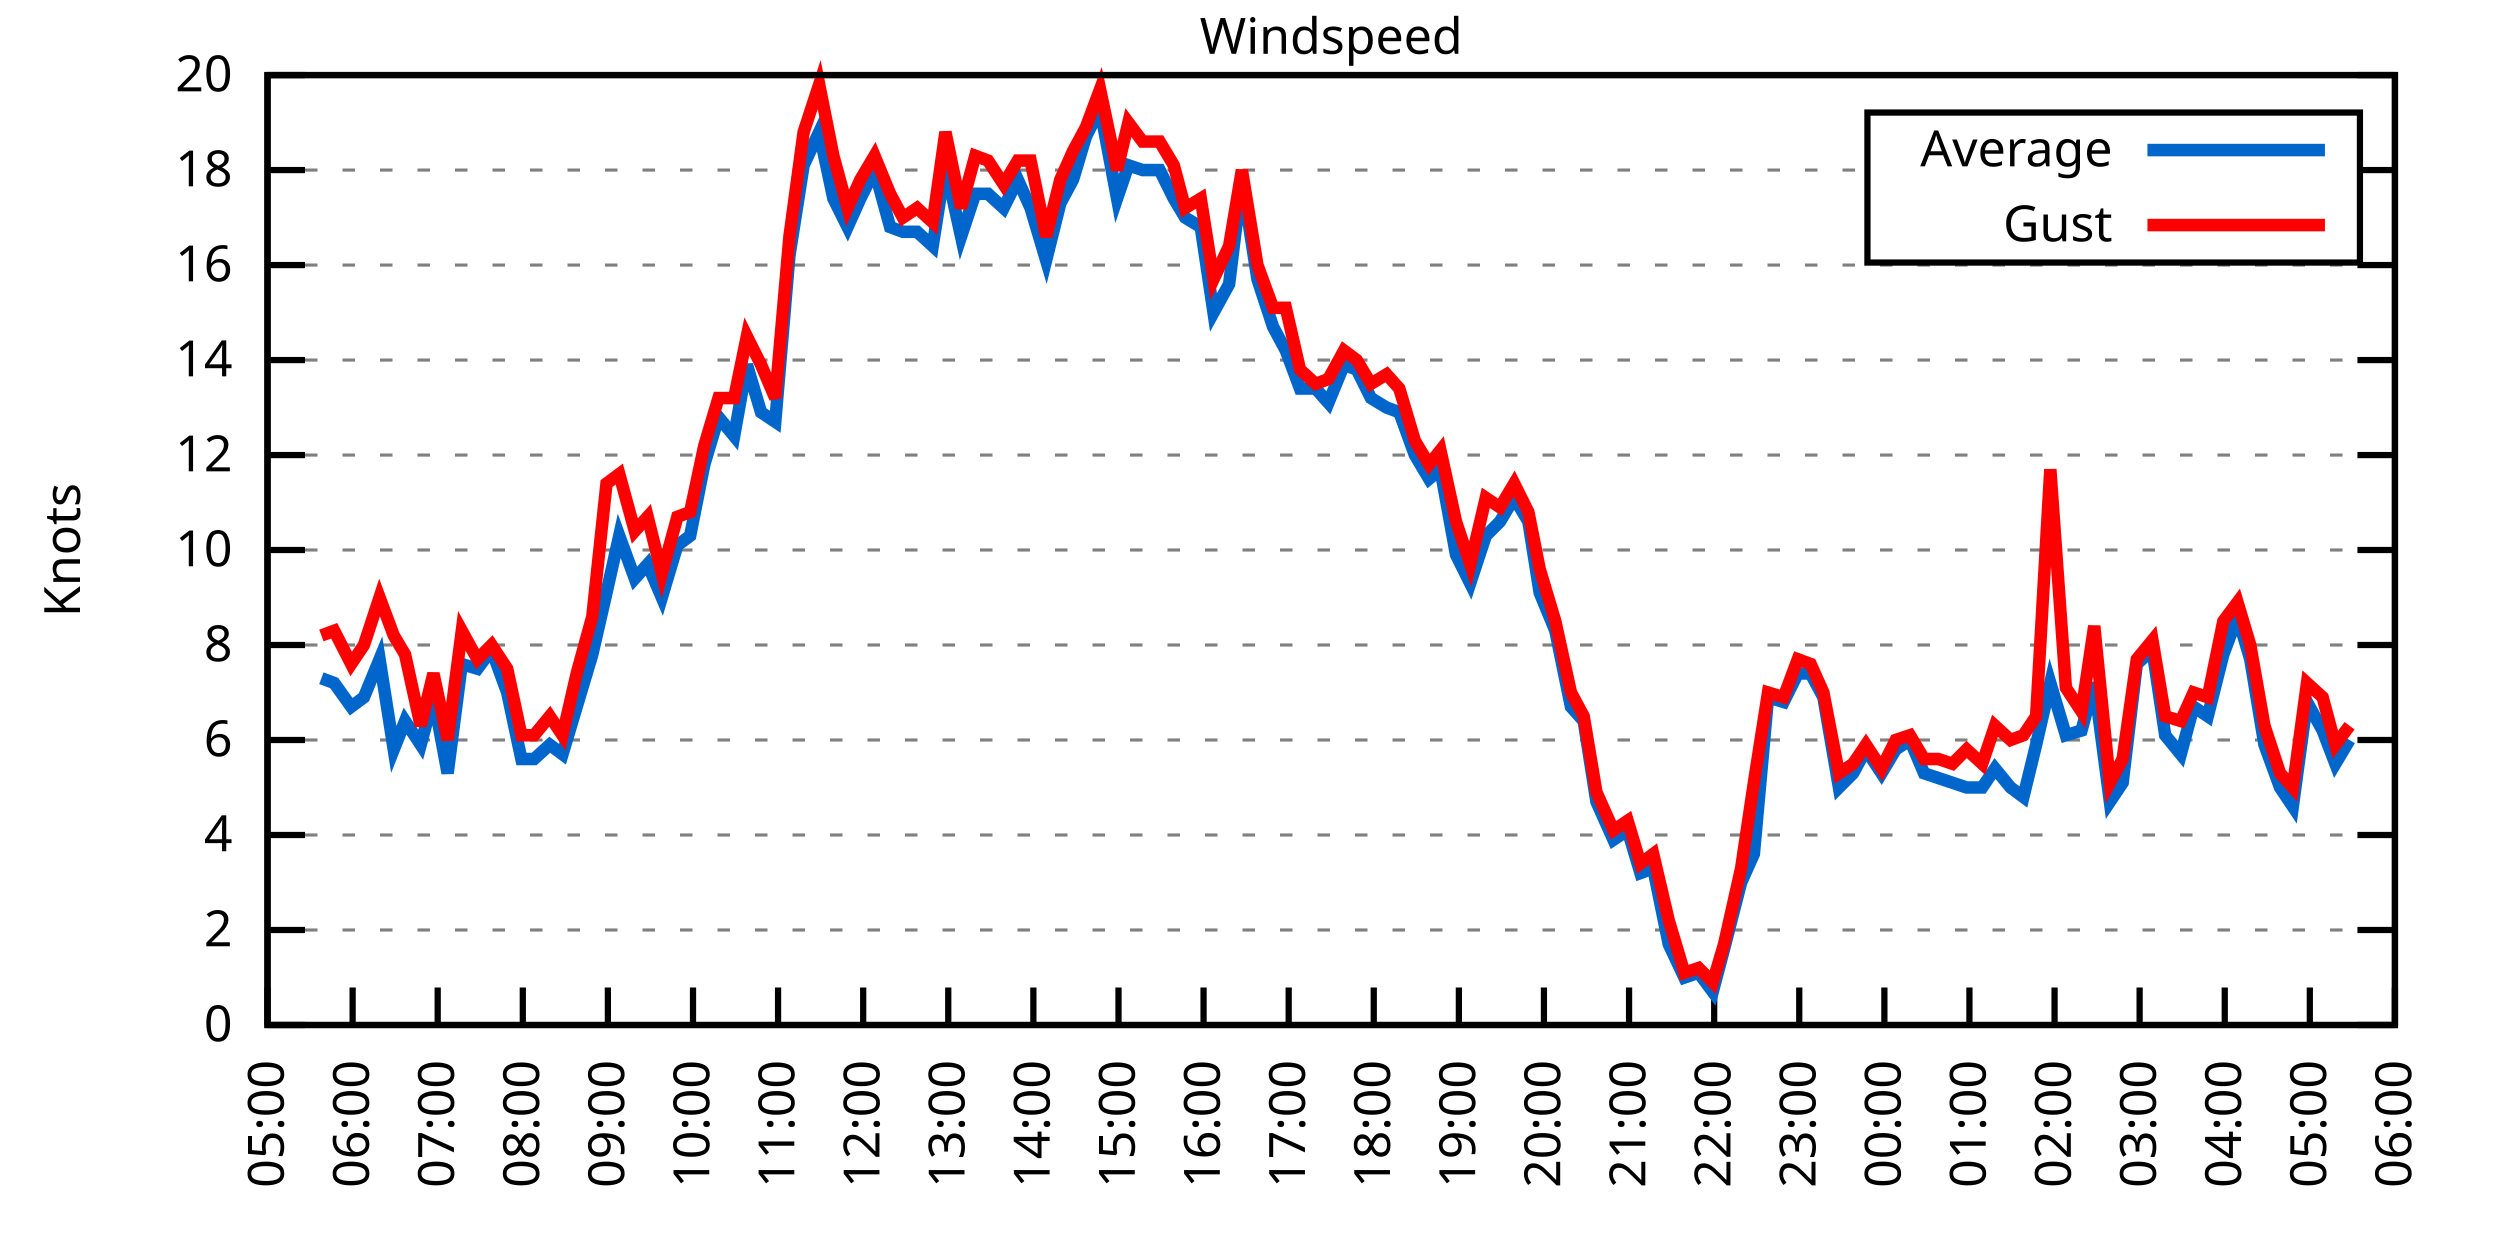
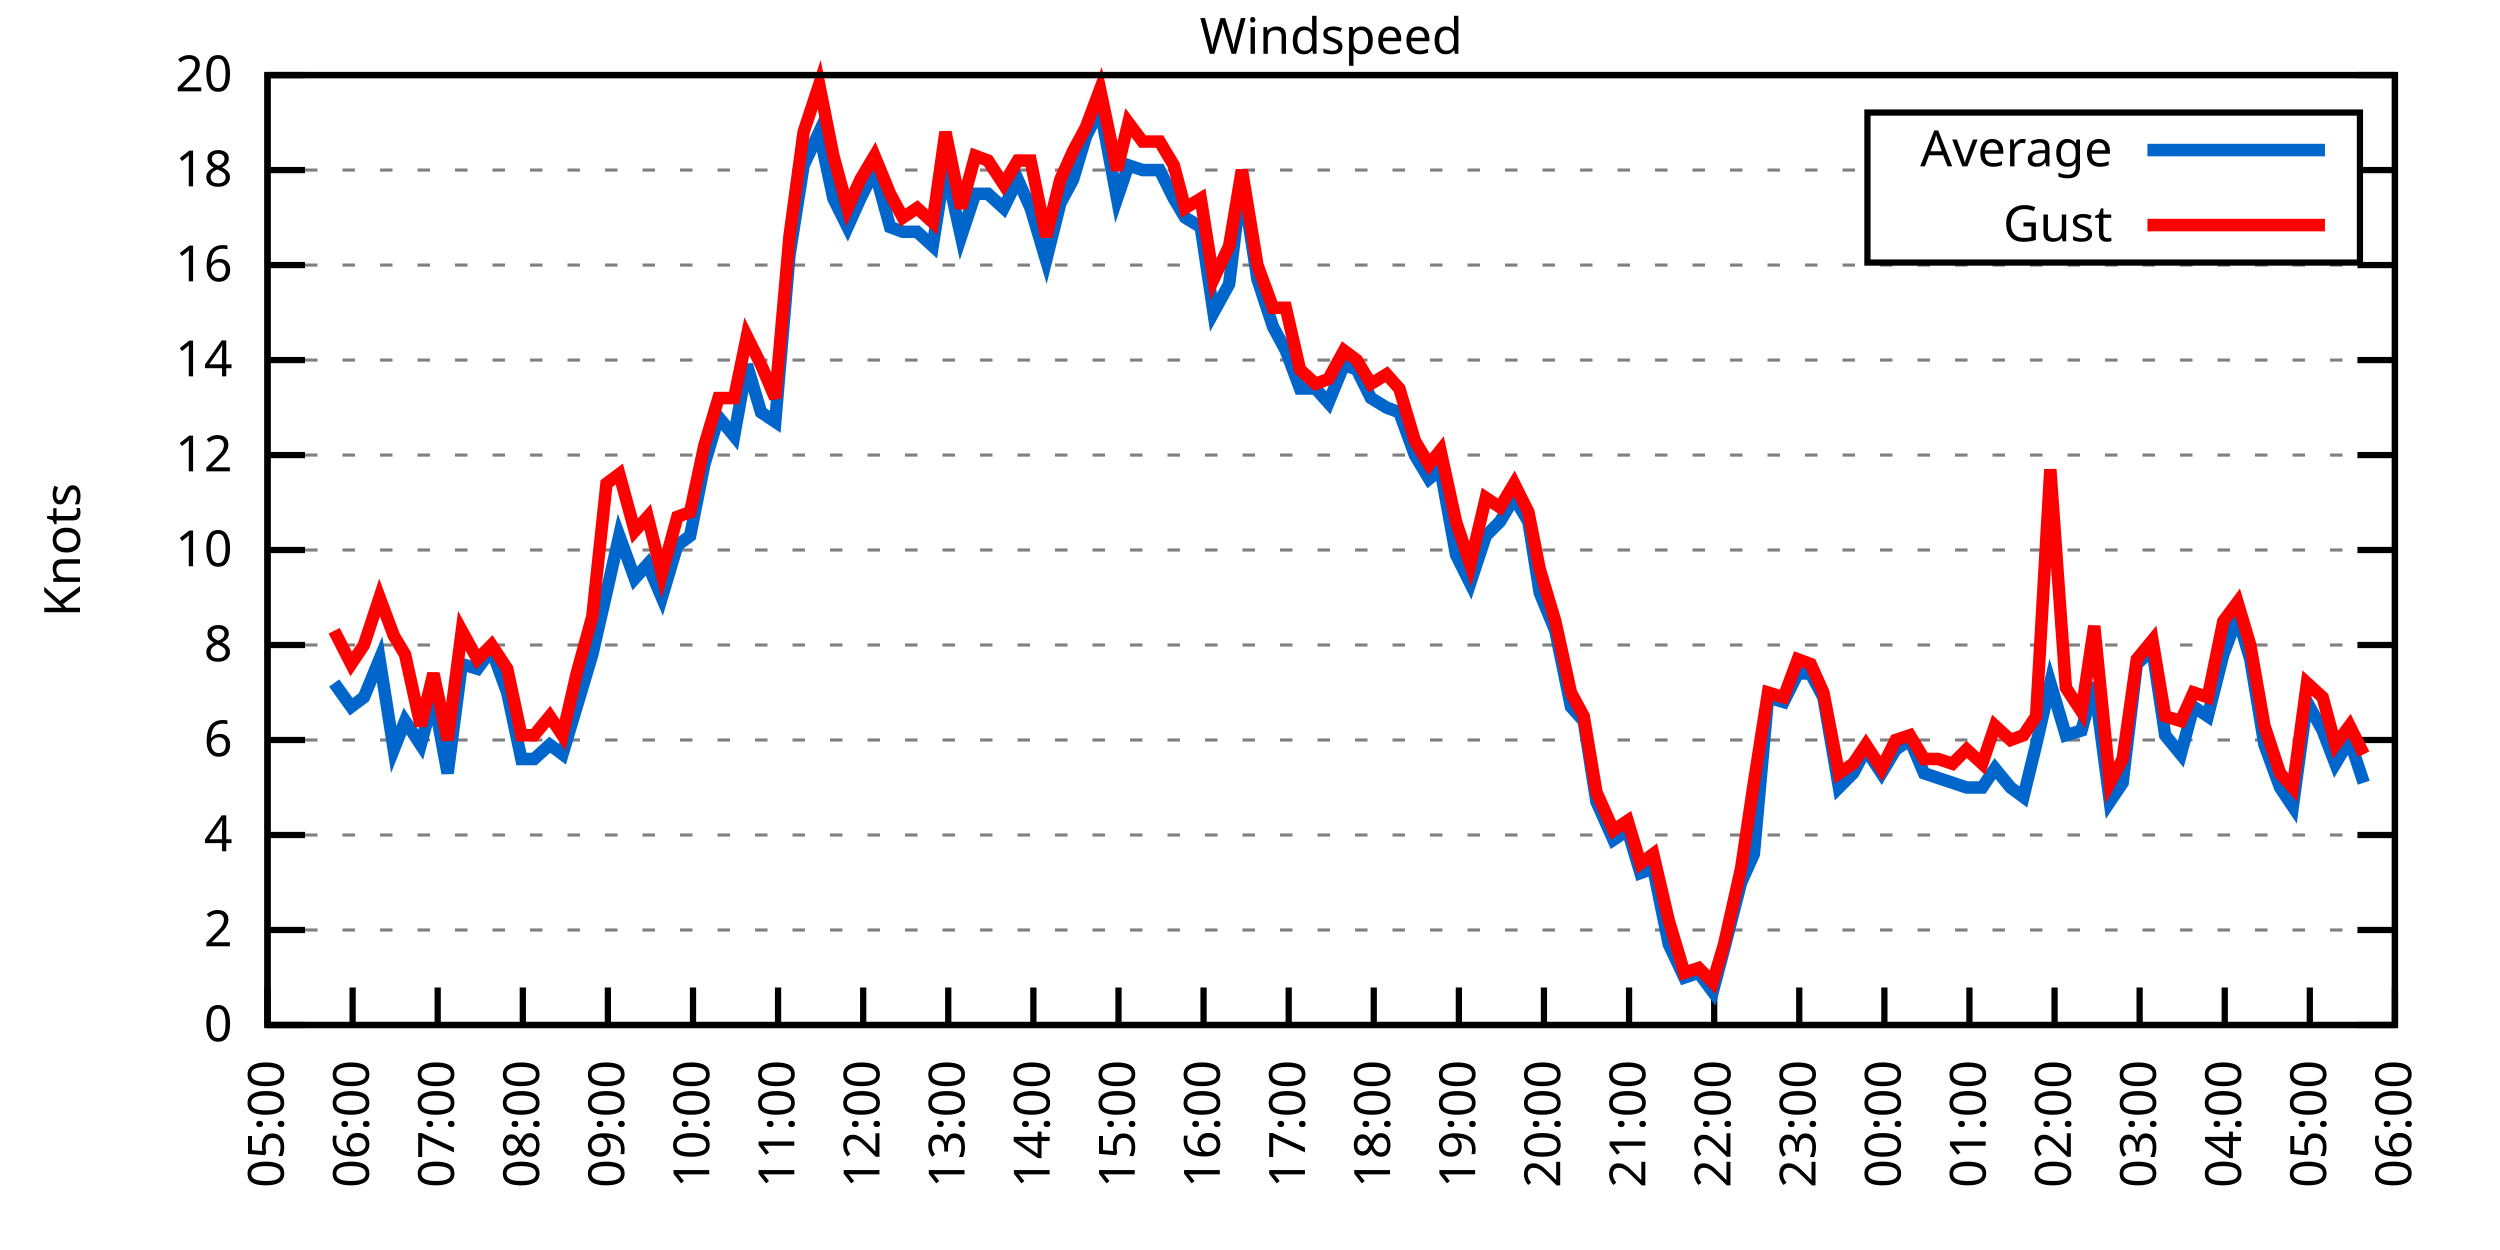
<svg xmlns="http://www.w3.org/2000/svg" xmlns:xlink="http://www.w3.org/1999/xlink" width="400" height="200" viewBox="0 0 400 200">
  <g id="gnuplot_canvas">
    <rect x="0" y="0" width="400" height="200" fill="none" />
    <defs>
      <circle id="gpDot" r="0.5" stroke-width="0.5" stroke="currentColor" />
      <path id="gpPt0" stroke-width="0.333" stroke="currentColor" d="M-1,0 h2 M0,-1 v2" />
      <path id="gpPt1" stroke-width="0.333" stroke="currentColor" d="M-1,-1 L1,1 M1,-1 L-1,1" />
      <path id="gpPt2" stroke-width="0.333" stroke="currentColor" d="M-1,0 L1,0 M0,-1 L0,1 M-1,-1 L1,1 M-1,1 L1,-1" />
      <rect id="gpPt3" stroke-width="0.333" stroke="currentColor" x="-1" y="-1" width="2" height="2" />
      <rect id="gpPt4" stroke-width="0.333" stroke="currentColor" fill="currentColor" x="-1" y="-1" width="2" height="2" />
      <circle id="gpPt5" stroke-width="0.333" stroke="currentColor" cx="0" cy="0" r="1" />
      <use xlink:href="#gpPt5" id="gpPt6" fill="currentColor" stroke="none" />
      <path id="gpPt7" stroke-width="0.333" stroke="currentColor" d="M0,-1.33 L-1.33,0.67 L1.33,0.67 z" />
      <use xlink:href="#gpPt7" id="gpPt8" fill="currentColor" stroke="none" />
      <use xlink:href="#gpPt7" id="gpPt9" stroke="currentColor" transform="rotate(180)" />
      <use xlink:href="#gpPt9" id="gpPt10" fill="currentColor" stroke="none" />
      <use xlink:href="#gpPt3" id="gpPt11" stroke="currentColor" transform="rotate(45)" />
      <use xlink:href="#gpPt11" id="gpPt12" fill="currentColor" stroke="none" />
      <path id="gpPt13" stroke-width="0.333" stroke="currentColor" d="M0,1.330 L1.265,0.411 L0.782,-1.067 L-0.782,-1.076 L-1.265,0.411 z" />
      <use xlink:href="#gpPt13" id="gpPt14" fill="currentColor" stroke="none" />
      <filter id="textbox" filterUnits="objectBoundingBox" x="0" y="0" height="1" width="1">
        <feFlood flood-color="white" flood-opacity="1" result="bgnd" />
        <feComposite in="SourceGraphic" in2="bgnd" operator="atop" />
      </filter>
      <filter id="greybox" filterUnits="objectBoundingBox" x="0" y="0" height="1" width="1">
        <feFlood flood-color="lightgrey" flood-opacity="1" result="grey" />
        <feComposite in="SourceGraphic" in2="grey" operator="atop" />
      </filter>
    </defs>
    <g fill="none" color="white" stroke="currentColor" stroke-width="1.00" stroke-linecap="butt" stroke-linejoin="miter">
</g>
    <g fill="none" color="black" stroke="currentColor" stroke-width="1.00" stroke-linecap="butt" stroke-linejoin="miter">
      <g stroke="none" shape-rendering="crispEdges">
        <polygon fill="rgb(255, 255, 255)" points="42.80,164.00 383.18,164.00 383.18,12.02 42.80,12.02 " />
      </g>
    </g>
    <g fill="none" color="black" stroke="currentColor" stroke-width="1.00" stroke-linecap="butt" stroke-linejoin="miter">
</g>
    <g fill="none" color="black" stroke="black" stroke-width="0.50" stroke-linecap="butt" stroke-linejoin="miter">
</g>
    <g fill="none" color="gray" stroke="currentColor" stroke-width="0.50" stroke-linecap="butt" stroke-linejoin="miter">
      <path stroke="gray" stroke-dasharray="2,4" class="gridline" d="M42.80,164.00 L383.19,164.00  " />
    </g>
    <g fill="none" color="gray" stroke="gray" stroke-width="1.00" stroke-linecap="butt" stroke-linejoin="miter">
</g>
    <g fill="none" color="black" stroke="currentColor" stroke-width="1.00" stroke-linecap="butt" stroke-linejoin="miter">
      <path stroke="black" d="M42.80,164.00 L48.80,164.00 M383.19,164.00 L377.19,164.00  " />
      <g transform="translate(37.20,166.60)" stroke="none" fill="black" font-family="Sans" font-size="8.00" text-anchor="end">
        <text>
          <tspan font-family="Sans"> 0</tspan>
        </text>
      </g>
    </g>
    <g fill="none" color="black" stroke="currentColor" stroke-width="1.00" stroke-linecap="butt" stroke-linejoin="miter">
</g>
    <g fill="none" color="black" stroke="black" stroke-width="0.50" stroke-linecap="butt" stroke-linejoin="miter">
</g>
    <g fill="none" color="gray" stroke="currentColor" stroke-width="0.50" stroke-linecap="butt" stroke-linejoin="miter">
      <path stroke="gray" stroke-dasharray="2,4" class="gridline" d="M42.80,148.80 L383.19,148.80  " />
    </g>
    <g fill="none" color="gray" stroke="gray" stroke-width="1.00" stroke-linecap="butt" stroke-linejoin="miter">
</g>
    <g fill="none" color="black" stroke="currentColor" stroke-width="1.00" stroke-linecap="butt" stroke-linejoin="miter">
      <path stroke="black" d="M42.80,148.80 L48.80,148.80 M383.19,148.80 L377.19,148.80  " />
      <g transform="translate(37.20,151.40)" stroke="none" fill="black" font-family="Sans" font-size="8.00" text-anchor="end">
        <text>
          <tspan font-family="Sans"> 2</tspan>
        </text>
      </g>
    </g>
    <g fill="none" color="black" stroke="currentColor" stroke-width="1.00" stroke-linecap="butt" stroke-linejoin="miter">
</g>
    <g fill="none" color="black" stroke="black" stroke-width="0.50" stroke-linecap="butt" stroke-linejoin="miter">
</g>
    <g fill="none" color="gray" stroke="currentColor" stroke-width="0.50" stroke-linecap="butt" stroke-linejoin="miter">
      <path stroke="gray" stroke-dasharray="2,4" class="gridline" d="M42.80,133.60 L383.19,133.60  " />
    </g>
    <g fill="none" color="gray" stroke="gray" stroke-width="1.00" stroke-linecap="butt" stroke-linejoin="miter">
</g>
    <g fill="none" color="black" stroke="currentColor" stroke-width="1.00" stroke-linecap="butt" stroke-linejoin="miter">
      <path stroke="black" d="M42.80,133.60 L48.80,133.60 M383.19,133.60 L377.19,133.60  " />
      <g transform="translate(37.20,136.20)" stroke="none" fill="black" font-family="Sans" font-size="8.00" text-anchor="end">
        <text>
          <tspan font-family="Sans"> 4</tspan>
        </text>
      </g>
    </g>
    <g fill="none" color="black" stroke="currentColor" stroke-width="1.00" stroke-linecap="butt" stroke-linejoin="miter">
</g>
    <g fill="none" color="black" stroke="black" stroke-width="0.50" stroke-linecap="butt" stroke-linejoin="miter">
</g>
    <g fill="none" color="gray" stroke="currentColor" stroke-width="0.50" stroke-linecap="butt" stroke-linejoin="miter">
      <path stroke="gray" stroke-dasharray="2,4" class="gridline" d="M42.80,118.40 L383.19,118.40  " />
    </g>
    <g fill="none" color="gray" stroke="gray" stroke-width="1.00" stroke-linecap="butt" stroke-linejoin="miter">
</g>
    <g fill="none" color="black" stroke="currentColor" stroke-width="1.00" stroke-linecap="butt" stroke-linejoin="miter">
      <path stroke="black" d="M42.80,118.40 L48.80,118.40 M383.19,118.40 L377.19,118.40  " />
      <g transform="translate(37.20,121.00)" stroke="none" fill="black" font-family="Sans" font-size="8.00" text-anchor="end">
        <text>
          <tspan font-family="Sans"> 6</tspan>
        </text>
      </g>
    </g>
    <g fill="none" color="black" stroke="currentColor" stroke-width="1.00" stroke-linecap="butt" stroke-linejoin="miter">
</g>
    <g fill="none" color="black" stroke="black" stroke-width="0.50" stroke-linecap="butt" stroke-linejoin="miter">
</g>
    <g fill="none" color="gray" stroke="currentColor" stroke-width="0.50" stroke-linecap="butt" stroke-linejoin="miter">
      <path stroke="gray" stroke-dasharray="2,4" class="gridline" d="M42.80,103.20 L383.19,103.20  " />
    </g>
    <g fill="none" color="gray" stroke="gray" stroke-width="1.00" stroke-linecap="butt" stroke-linejoin="miter">
</g>
    <g fill="none" color="black" stroke="currentColor" stroke-width="1.00" stroke-linecap="butt" stroke-linejoin="miter">
      <path stroke="black" d="M42.80,103.20 L48.80,103.20 M383.19,103.20 L377.19,103.20  " />
      <g transform="translate(37.20,105.80)" stroke="none" fill="black" font-family="Sans" font-size="8.00" text-anchor="end">
        <text>
          <tspan font-family="Sans"> 8</tspan>
        </text>
      </g>
    </g>
    <g fill="none" color="black" stroke="currentColor" stroke-width="1.00" stroke-linecap="butt" stroke-linejoin="miter">
</g>
    <g fill="none" color="black" stroke="black" stroke-width="0.50" stroke-linecap="butt" stroke-linejoin="miter">
</g>
    <g fill="none" color="gray" stroke="currentColor" stroke-width="0.50" stroke-linecap="butt" stroke-linejoin="miter">
      <path stroke="gray" stroke-dasharray="2,4" class="gridline" d="M42.80,88.00 L383.19,88.00  " />
    </g>
    <g fill="none" color="gray" stroke="gray" stroke-width="1.00" stroke-linecap="butt" stroke-linejoin="miter">
</g>
    <g fill="none" color="black" stroke="currentColor" stroke-width="1.00" stroke-linecap="butt" stroke-linejoin="miter">
      <path stroke="black" d="M42.80,88.00 L48.80,88.00 M383.19,88.00 L377.19,88.00  " />
      <g transform="translate(37.20,90.60)" stroke="none" fill="black" font-family="Sans" font-size="8.00" text-anchor="end">
        <text>
          <tspan font-family="Sans"> 10</tspan>
        </text>
      </g>
    </g>
    <g fill="none" color="black" stroke="currentColor" stroke-width="1.00" stroke-linecap="butt" stroke-linejoin="miter">
</g>
    <g fill="none" color="black" stroke="black" stroke-width="0.50" stroke-linecap="butt" stroke-linejoin="miter">
</g>
    <g fill="none" color="gray" stroke="currentColor" stroke-width="0.50" stroke-linecap="butt" stroke-linejoin="miter">
      <path stroke="gray" stroke-dasharray="2,4" class="gridline" d="M42.80,72.81 L383.19,72.81  " />
    </g>
    <g fill="none" color="gray" stroke="gray" stroke-width="1.00" stroke-linecap="butt" stroke-linejoin="miter">
</g>
    <g fill="none" color="black" stroke="currentColor" stroke-width="1.00" stroke-linecap="butt" stroke-linejoin="miter">
      <path stroke="black" d="M42.80,72.81 L48.80,72.81 M383.19,72.81 L377.19,72.81  " />
      <g transform="translate(37.20,75.41)" stroke="none" fill="black" font-family="Sans" font-size="8.00" text-anchor="end">
        <text>
          <tspan font-family="Sans"> 12</tspan>
        </text>
      </g>
    </g>
    <g fill="none" color="black" stroke="currentColor" stroke-width="1.00" stroke-linecap="butt" stroke-linejoin="miter">
</g>
    <g fill="none" color="black" stroke="black" stroke-width="0.50" stroke-linecap="butt" stroke-linejoin="miter">
</g>
    <g fill="none" color="gray" stroke="currentColor" stroke-width="0.50" stroke-linecap="butt" stroke-linejoin="miter">
      <path stroke="gray" stroke-dasharray="2,4" class="gridline" d="M42.80,57.61 L383.19,57.61  " />
    </g>
    <g fill="none" color="gray" stroke="gray" stroke-width="1.00" stroke-linecap="butt" stroke-linejoin="miter">
</g>
    <g fill="none" color="black" stroke="currentColor" stroke-width="1.00" stroke-linecap="butt" stroke-linejoin="miter">
      <path stroke="black" d="M42.80,57.61 L48.80,57.61 M383.19,57.61 L377.19,57.61  " />
      <g transform="translate(37.20,60.21)" stroke="none" fill="black" font-family="Sans" font-size="8.00" text-anchor="end">
        <text>
          <tspan font-family="Sans"> 14</tspan>
        </text>
      </g>
    </g>
    <g fill="none" color="black" stroke="currentColor" stroke-width="1.00" stroke-linecap="butt" stroke-linejoin="miter">
</g>
    <g fill="none" color="black" stroke="black" stroke-width="0.50" stroke-linecap="butt" stroke-linejoin="miter">
</g>
    <g fill="none" color="gray" stroke="currentColor" stroke-width="0.50" stroke-linecap="butt" stroke-linejoin="miter">
      <path stroke="gray" stroke-dasharray="2,4" class="gridline" d="M42.80,42.41 L383.19,42.41  " />
    </g>
    <g fill="none" color="gray" stroke="gray" stroke-width="1.00" stroke-linecap="butt" stroke-linejoin="miter">
</g>
    <g fill="none" color="black" stroke="currentColor" stroke-width="1.00" stroke-linecap="butt" stroke-linejoin="miter">
      <path stroke="black" d="M42.80,42.41 L48.80,42.41 M383.19,42.41 L377.19,42.41  " />
      <g transform="translate(37.20,45.01)" stroke="none" fill="black" font-family="Sans" font-size="8.00" text-anchor="end">
        <text>
          <tspan font-family="Sans"> 16</tspan>
        </text>
      </g>
    </g>
    <g fill="none" color="black" stroke="currentColor" stroke-width="1.00" stroke-linecap="butt" stroke-linejoin="miter">
</g>
    <g fill="none" color="black" stroke="black" stroke-width="0.50" stroke-linecap="butt" stroke-linejoin="miter">
</g>
    <g fill="none" color="gray" stroke="currentColor" stroke-width="0.50" stroke-linecap="butt" stroke-linejoin="miter">
      <path stroke="gray" stroke-dasharray="2,4" class="gridline" d="M42.80,27.21 L298.79,27.21 M377.59,27.21 L383.19,27.21  " />
    </g>
    <g fill="none" color="gray" stroke="gray" stroke-width="1.00" stroke-linecap="butt" stroke-linejoin="miter">
</g>
    <g fill="none" color="black" stroke="currentColor" stroke-width="1.00" stroke-linecap="butt" stroke-linejoin="miter">
      <path stroke="black" d="M42.80,27.21 L48.80,27.21 M383.19,27.21 L377.19,27.21  " />
      <g transform="translate(37.20,29.81)" stroke="none" fill="black" font-family="Sans" font-size="8.00" text-anchor="end">
        <text>
          <tspan font-family="Sans"> 18</tspan>
        </text>
      </g>
    </g>
    <g fill="none" color="black" stroke="currentColor" stroke-width="1.00" stroke-linecap="butt" stroke-linejoin="miter">
</g>
    <g fill="none" color="black" stroke="black" stroke-width="0.50" stroke-linecap="butt" stroke-linejoin="miter">
</g>
    <g fill="none" color="gray" stroke="currentColor" stroke-width="0.50" stroke-linecap="butt" stroke-linejoin="miter">
      <path stroke="gray" stroke-dasharray="2,4" class="gridline" d="M42.80,12.01 L383.19,12.01  " />
    </g>
    <g fill="none" color="gray" stroke="gray" stroke-width="1.00" stroke-linecap="butt" stroke-linejoin="miter">
</g>
    <g fill="none" color="black" stroke="currentColor" stroke-width="1.00" stroke-linecap="butt" stroke-linejoin="miter">
      <path stroke="black" d="M42.80,12.01 L48.80,12.01 M383.19,12.01 L377.19,12.01  " />
      <g transform="translate(37.20,14.61)" stroke="none" fill="black" font-family="Sans" font-size="8.00" text-anchor="end">
        <text>
          <tspan font-family="Sans"> 20</tspan>
        </text>
      </g>
    </g>
    <g fill="none" color="black" stroke="currentColor" stroke-width="1.00" stroke-linecap="butt" stroke-linejoin="miter">
      <path stroke="black" d="M42.80,164.00 L42.80,158.00  " />
      <g transform="translate(45.40,169.60) rotate(270.00)" stroke="none" fill="black" font-family="Sans" font-size="8.00" text-anchor="end">
        <text>
          <tspan font-family="Sans">05:00</tspan>
        </text>
      </g>
    </g>
    <g fill="none" color="black" stroke="currentColor" stroke-width="1.00" stroke-linecap="butt" stroke-linejoin="miter">
      <path stroke="black" d="M56.42,164.00 L56.42,158.00  " />
      <g transform="translate(59.02,169.60) rotate(270.00)" stroke="none" fill="black" font-family="Sans" font-size="8.00" text-anchor="end">
        <text>
          <tspan font-family="Sans">06:00</tspan>
        </text>
      </g>
    </g>
    <g fill="none" color="black" stroke="currentColor" stroke-width="1.00" stroke-linecap="butt" stroke-linejoin="miter">
      <path stroke="black" d="M70.03,164.00 L70.03,158.00  " />
      <g transform="translate(72.63,169.60) rotate(270.00)" stroke="none" fill="black" font-family="Sans" font-size="8.00" text-anchor="end">
        <text>
          <tspan font-family="Sans">07:00</tspan>
        </text>
      </g>
    </g>
    <g fill="none" color="black" stroke="currentColor" stroke-width="1.00" stroke-linecap="butt" stroke-linejoin="miter">
      <path stroke="black" d="M83.65,164.00 L83.65,158.00  " />
      <g transform="translate(86.25,169.60) rotate(270.00)" stroke="none" fill="black" font-family="Sans" font-size="8.00" text-anchor="end">
        <text>
          <tspan font-family="Sans">08:00</tspan>
        </text>
      </g>
    </g>
    <g fill="none" color="black" stroke="currentColor" stroke-width="1.00" stroke-linecap="butt" stroke-linejoin="miter">
      <path stroke="black" d="M97.26,164.00 L97.26,158.00  " />
      <g transform="translate(99.86,169.60) rotate(270.00)" stroke="none" fill="black" font-family="Sans" font-size="8.00" text-anchor="end">
        <text>
          <tspan font-family="Sans">09:00</tspan>
        </text>
      </g>
    </g>
    <g fill="none" color="black" stroke="currentColor" stroke-width="1.00" stroke-linecap="butt" stroke-linejoin="miter">
      <path stroke="black" d="M110.88,164.00 L110.88,158.00  " />
      <g transform="translate(113.48,169.60) rotate(270.00)" stroke="none" fill="black" font-family="Sans" font-size="8.00" text-anchor="end">
        <text>
          <tspan font-family="Sans">10:00</tspan>
        </text>
      </g>
    </g>
    <g fill="none" color="black" stroke="currentColor" stroke-width="1.00" stroke-linecap="butt" stroke-linejoin="miter">
      <path stroke="black" d="M124.49,164.00 L124.49,158.00  " />
      <g transform="translate(127.09,169.60) rotate(270.00)" stroke="none" fill="black" font-family="Sans" font-size="8.00" text-anchor="end">
        <text>
          <tspan font-family="Sans">11:00</tspan>
        </text>
      </g>
    </g>
    <g fill="none" color="black" stroke="currentColor" stroke-width="1.00" stroke-linecap="butt" stroke-linejoin="miter">
      <path stroke="black" d="M138.11,164.00 L138.11,158.00  " />
      <g transform="translate(140.71,169.60) rotate(270.00)" stroke="none" fill="black" font-family="Sans" font-size="8.00" text-anchor="end">
        <text>
          <tspan font-family="Sans">12:00</tspan>
        </text>
      </g>
    </g>
    <g fill="none" color="black" stroke="currentColor" stroke-width="1.00" stroke-linecap="butt" stroke-linejoin="miter">
      <path stroke="black" d="M151.72,164.00 L151.72,158.00  " />
      <g transform="translate(154.32,169.60) rotate(270.00)" stroke="none" fill="black" font-family="Sans" font-size="8.00" text-anchor="end">
        <text>
          <tspan font-family="Sans">13:00</tspan>
        </text>
      </g>
    </g>
    <g fill="none" color="black" stroke="currentColor" stroke-width="1.00" stroke-linecap="butt" stroke-linejoin="miter">
      <path stroke="black" d="M165.34,164.00 L165.34,158.00  " />
      <g transform="translate(167.94,169.60) rotate(270.00)" stroke="none" fill="black" font-family="Sans" font-size="8.00" text-anchor="end">
        <text>
          <tspan font-family="Sans">14:00</tspan>
        </text>
      </g>
    </g>
    <g fill="none" color="black" stroke="currentColor" stroke-width="1.00" stroke-linecap="butt" stroke-linejoin="miter">
      <path stroke="black" d="M178.96,164.00 L178.96,158.00  " />
      <g transform="translate(181.56,169.60) rotate(270.00)" stroke="none" fill="black" font-family="Sans" font-size="8.00" text-anchor="end">
        <text>
          <tspan font-family="Sans">15:00</tspan>
        </text>
      </g>
    </g>
    <g fill="none" color="black" stroke="currentColor" stroke-width="1.00" stroke-linecap="butt" stroke-linejoin="miter">
      <path stroke="black" d="M192.57,164.00 L192.57,158.00  " />
      <g transform="translate(195.17,169.60) rotate(270.00)" stroke="none" fill="black" font-family="Sans" font-size="8.00" text-anchor="end">
        <text>
          <tspan font-family="Sans">16:00</tspan>
        </text>
      </g>
    </g>
    <g fill="none" color="black" stroke="currentColor" stroke-width="1.00" stroke-linecap="butt" stroke-linejoin="miter">
      <path stroke="black" d="M206.19,164.00 L206.19,158.00  " />
      <g transform="translate(208.79,169.60) rotate(270.00)" stroke="none" fill="black" font-family="Sans" font-size="8.00" text-anchor="end">
        <text>
          <tspan font-family="Sans">17:00</tspan>
        </text>
      </g>
    </g>
    <g fill="none" color="black" stroke="currentColor" stroke-width="1.00" stroke-linecap="butt" stroke-linejoin="miter">
      <path stroke="black" d="M219.80,164.00 L219.80,158.00  " />
      <g transform="translate(222.40,169.60) rotate(270.00)" stroke="none" fill="black" font-family="Sans" font-size="8.00" text-anchor="end">
        <text>
          <tspan font-family="Sans">18:00</tspan>
        </text>
      </g>
    </g>
    <g fill="none" color="black" stroke="currentColor" stroke-width="1.00" stroke-linecap="butt" stroke-linejoin="miter">
      <path stroke="black" d="M233.42,164.00 L233.42,158.00  " />
      <g transform="translate(236.02,169.60) rotate(270.00)" stroke="none" fill="black" font-family="Sans" font-size="8.00" text-anchor="end">
        <text>
          <tspan font-family="Sans">19:00</tspan>
        </text>
      </g>
    </g>
    <g fill="none" color="black" stroke="currentColor" stroke-width="1.00" stroke-linecap="butt" stroke-linejoin="miter">
      <path stroke="black" d="M247.03,164.00 L247.03,158.00  " />
      <g transform="translate(249.63,169.60) rotate(270.00)" stroke="none" fill="black" font-family="Sans" font-size="8.00" text-anchor="end">
        <text>
          <tspan font-family="Sans">20:00</tspan>
        </text>
      </g>
    </g>
    <g fill="none" color="black" stroke="currentColor" stroke-width="1.00" stroke-linecap="butt" stroke-linejoin="miter">
      <path stroke="black" d="M260.65,164.00 L260.65,158.00  " />
      <g transform="translate(263.25,169.60) rotate(270.00)" stroke="none" fill="black" font-family="Sans" font-size="8.00" text-anchor="end">
        <text>
          <tspan font-family="Sans">21:00</tspan>
        </text>
      </g>
    </g>
    <g fill="none" color="black" stroke="currentColor" stroke-width="1.00" stroke-linecap="butt" stroke-linejoin="miter">
      <path stroke="black" d="M274.27,164.00 L274.27,158.00  " />
      <g transform="translate(276.87,169.60) rotate(270.00)" stroke="none" fill="black" font-family="Sans" font-size="8.00" text-anchor="end">
        <text>
          <tspan font-family="Sans">22:00</tspan>
        </text>
      </g>
    </g>
    <g fill="none" color="black" stroke="currentColor" stroke-width="1.00" stroke-linecap="butt" stroke-linejoin="miter">
      <path stroke="black" d="M287.88,164.00 L287.88,158.00  " />
      <g transform="translate(290.48,169.60) rotate(270.00)" stroke="none" fill="black" font-family="Sans" font-size="8.00" text-anchor="end">
        <text>
          <tspan font-family="Sans">23:00</tspan>
        </text>
      </g>
    </g>
    <g fill="none" color="black" stroke="currentColor" stroke-width="1.00" stroke-linecap="butt" stroke-linejoin="miter">
      <path stroke="black" d="M301.50,164.00 L301.50,158.00  " />
      <g transform="translate(304.10,169.60) rotate(270.00)" stroke="none" fill="black" font-family="Sans" font-size="8.00" text-anchor="end">
        <text>
          <tspan font-family="Sans">00:00</tspan>
        </text>
      </g>
    </g>
    <g fill="none" color="black" stroke="currentColor" stroke-width="1.00" stroke-linecap="butt" stroke-linejoin="miter">
      <path stroke="black" d="M315.11,164.00 L315.11,158.00  " />
      <g transform="translate(317.71,169.60) rotate(270.00)" stroke="none" fill="black" font-family="Sans" font-size="8.00" text-anchor="end">
        <text>
          <tspan font-family="Sans">01:00</tspan>
        </text>
      </g>
    </g>
    <g fill="none" color="black" stroke="currentColor" stroke-width="1.00" stroke-linecap="butt" stroke-linejoin="miter">
      <path stroke="black" d="M328.73,164.00 L328.73,158.00  " />
      <g transform="translate(331.33,169.60) rotate(270.00)" stroke="none" fill="black" font-family="Sans" font-size="8.00" text-anchor="end">
        <text>
          <tspan font-family="Sans">02:00</tspan>
        </text>
      </g>
    </g>
    <g fill="none" color="black" stroke="currentColor" stroke-width="1.00" stroke-linecap="butt" stroke-linejoin="miter">
      <path stroke="black" d="M342.34,164.00 L342.34,158.00  " />
      <g transform="translate(344.94,169.60) rotate(270.00)" stroke="none" fill="black" font-family="Sans" font-size="8.00" text-anchor="end">
        <text>
          <tspan font-family="Sans">03:00</tspan>
        </text>
      </g>
    </g>
    <g fill="none" color="black" stroke="currentColor" stroke-width="1.00" stroke-linecap="butt" stroke-linejoin="miter">
      <path stroke="black" d="M355.96,164.00 L355.96,158.00  " />
      <g transform="translate(358.56,169.60) rotate(270.00)" stroke="none" fill="black" font-family="Sans" font-size="8.00" text-anchor="end">
        <text>
          <tspan font-family="Sans">04:00</tspan>
        </text>
      </g>
    </g>
    <g fill="none" color="black" stroke="currentColor" stroke-width="1.00" stroke-linecap="butt" stroke-linejoin="miter">
      <path stroke="black" d="M369.57,164.00 L369.57,158.00  " />
      <g transform="translate(372.17,169.60) rotate(270.00)" stroke="none" fill="black" font-family="Sans" font-size="8.00" text-anchor="end">
        <text>
          <tspan font-family="Sans">05:00</tspan>
        </text>
      </g>
    </g>
    <g fill="none" color="black" stroke="currentColor" stroke-width="1.00" stroke-linecap="butt" stroke-linejoin="miter">
      <path stroke="black" d="M383.19,164.00 L383.19,158.00  " />
      <g transform="translate(385.79,169.60) rotate(270.00)" stroke="none" fill="black" font-family="Sans" font-size="8.00" text-anchor="end">
        <text>
          <tspan font-family="Sans">06:00</tspan>
        </text>
      </g>
    </g>
    <g fill="none" color="black" stroke="currentColor" stroke-width="1.00" stroke-linecap="butt" stroke-linejoin="miter">
</g>
    <g fill="none" color="black" stroke="currentColor" stroke-width="1.00" stroke-linecap="butt" stroke-linejoin="miter">
      <path stroke="black" d="M42.80,12.01 L42.80,164.00 L383.19,164.00 L383.19,12.01 L42.80,12.01 Z  " />
    </g>
    <g fill="none" color="black" stroke="currentColor" stroke-width="1.00" stroke-linecap="butt" stroke-linejoin="miter">
</g>
    <g fill="none" color="black" stroke="currentColor" stroke-width="1.00" stroke-linecap="butt" stroke-linejoin="miter">
      <path stroke="black" d="M298.79,42.01 L298.79,18.01 L377.59,18.01 L377.59,42.01 L298.79,42.01 Z  " />
    </g>
    <g id="Windspeed_plot_1">
      <g fill="none" color="white" stroke="black" stroke-width="2.00" stroke-linecap="butt" stroke-linejoin="miter">
</g>
      <g fill="none" color="black" stroke="currentColor" stroke-width="2.00" stroke-linecap="butt" stroke-linejoin="miter">
        <g transform="translate(337.99,26.61)" stroke="none" fill="black" font-family="Sans" font-size="8.00" text-anchor="end">
          <text>
            <tspan font-family="Sans">Average</tspan>
          </text>
        </g>
      </g>
      <g fill="none" color="black" stroke="currentColor" stroke-width="2.00" stroke-linecap="butt" stroke-linejoin="miter">
-         <path stroke="rgb(  0, 102, 204)" d="M343.59,24.01 L371.99,24.01 M51.42,108.52 L53.47,109.28 L56.19,113.08 L58.23,111.56 L60.73,105.48 L63.00,119.92   L64.81,115.36 L67.31,119.16 L69.35,111.56 L71.62,123.72 L73.89,106.24 L76.39,107.00 L78.65,103.96 L81.15,110.80   L83.42,121.44 L85.46,121.44 L87.96,119.16 L90.00,120.68 L92.27,113.08 L94.77,104.72 L97.04,94.84 L99.08,85.73   L101.57,92.56 L103.62,90.28 L105.89,95.60 L108.38,87.25 L110.42,85.73 L112.69,74.33 L114.96,66.73 L117.46,69.77   L119.50,58.37 L121.77,65.97 L124.04,67.49 L126.31,40.89 L128.58,26.45 L131.07,21.13 L133.34,31.77 L135.61,36.33   L137.66,31.77 L139.92,27.21 L142.42,36.33 L144.46,37.09 L146.73,37.09 L149.23,39.37 L151.27,26.45 L153.77,37.85   L156.04,31.01 L158.08,31.01 L160.57,33.29 L162.84,28.73 L164.89,33.29 L167.38,41.65 L169.65,32.53 L171.69,28.73   L173.74,21.89 L176.01,17.33 L178.73,31.77 L180.54,26.45 L182.81,27.21 L185.54,27.21 L187.81,31.77 L189.62,34.81   L192.12,36.33 L194.16,50.01 L196.66,45.45 L198.70,28.73 L201.19,44.69 L203.69,52.29 L205.73,56.09 L208.00,62.17   L210.50,62.17 L212.54,64.45 L215.04,58.37 L217.08,59.13 L219.35,63.69 L221.85,65.21 L223.89,65.97 L226.38,72.81   L228.65,76.61 L230.47,75.09 L232.96,88.76 L235.23,93.32 L237.73,85.73 L240.00,83.45 L242.27,79.65 L244.54,83.45   L246.35,94.84 L248.85,100.92 L251.35,113.08 L253.39,115.36 L255.43,128.28 L258.15,134.36 L260.42,132.84 L262.47,139.68   L264.51,138.92 L267.00,151.08 L269.50,156.40 L271.77,155.64 L274.04,158.68 L275.85,151.84 L278.58,141.20 L280.62,136.64   L282.89,111.56 L285.38,112.32 L287.65,107.76 L289.70,107.76 L291.74,111.56 L294.23,126.00 L296.50,123.72 L298.55,119.92   L301.04,123.72 L303.31,119.92 L305.58,118.40 L307.85,123.72 L310.12,124.48 L312.39,125.24 L314.66,126.00 L317.15,126.00   L319.20,122.96 L321.69,126.00 L323.74,127.52 L325.78,119.16 L328.05,109.28 L330.54,117.64 L333.04,116.88 L335.08,109.28   L337.58,128.28 L339.62,125.24 L341.89,106.24 L344.39,103.96 L346.43,117.64 L348.92,120.68 L350.97,113.08 L353.24,114.60   L355.73,104.72 L358.00,98.64 L360.04,105.48 L362.31,119.16 L364.81,126.00 L366.85,129.04 L369.12,112.32 L371.62,116.88   L373.66,122.20 L375.93,118.40  " />
+         <path stroke="rgb(  0, 102, 204)" d="M343.59,24.01 L371.99,24.01 M53.47,109.28 L56.19,113.08 L58.23,111.56 L60.73,105.48 L63.00,119.92 L64.81,115.36   L67.31,119.16 L69.35,111.56 L71.62,123.72 L73.89,106.24 L76.39,107.00 L78.65,103.96 L81.15,110.80 L83.42,121.44   L85.46,121.44 L87.96,119.16 L90.00,120.68 L92.27,113.08 L94.77,104.72 L97.04,94.84 L99.08,85.73 L101.57,92.56   L103.62,90.28 L105.89,95.60 L108.38,87.25 L110.42,85.73 L112.69,74.33 L114.96,66.73 L117.46,69.77 L119.50,58.37   L121.77,65.97 L124.04,67.49 L126.31,40.89 L128.58,26.45 L131.07,21.13 L133.34,31.77 L135.61,36.33 L137.66,31.77   L139.92,27.21 L142.42,36.33 L144.46,37.09 L146.73,37.09 L149.23,39.37 L151.27,26.45 L153.77,37.85 L156.04,31.01   L158.08,31.01 L160.57,33.29 L162.84,28.73 L164.89,33.29 L167.38,41.65 L169.65,32.53 L171.69,28.73 L173.74,21.89   L176.01,17.33 L178.73,31.77 L180.54,26.45 L182.81,27.21 L185.54,27.21 L187.81,31.77 L189.62,34.81 L192.12,36.33   L194.16,50.01 L196.66,45.45 L198.70,28.73 L201.19,44.69 L203.69,52.29 L205.73,56.09 L208.00,62.17 L210.50,62.17   L212.54,64.45 L215.04,58.37 L217.08,59.13 L219.35,63.69 L221.85,65.21 L223.89,65.97 L226.38,72.81 L228.65,76.61   L230.47,75.09 L232.96,88.76 L235.23,93.32 L237.73,85.73 L240.00,83.45 L242.27,79.65 L244.54,83.45 L246.35,94.84   L248.85,100.92 L251.35,113.08 L253.39,115.36 L255.43,128.28 L258.15,134.36 L260.42,132.84 L262.47,139.68 L264.51,138.92   L267.00,151.08 L269.50,156.40 L271.77,155.64 L274.04,158.68 L275.85,151.84 L278.58,141.20 L280.62,136.64 L282.89,111.56   L285.38,112.32 L287.65,107.76 L289.70,107.76 L291.74,111.56 L294.23,126.00 L296.50,123.72 L298.55,119.92 L301.04,123.72   L303.31,119.92 L305.58,118.40 L307.85,123.72 L310.12,124.48 L312.39,125.24 L314.66,126.00 L317.15,126.00 L319.20,122.96   L321.69,126.00 L323.74,127.52 L325.78,119.16 L328.05,109.28 L330.54,117.64 L333.04,116.88 L335.08,109.28 L337.58,128.28   L339.62,125.24 L341.89,106.24 L344.39,103.96 L346.43,117.64 L348.92,120.68 L350.97,113.08 L353.24,114.60 L355.73,104.72   L358.00,98.64 L360.04,105.48 L362.31,119.16 L364.81,126.00 L366.85,129.04 L369.12,112.32 L371.62,116.88 L373.66,122.20   L375.93,118.40 L378.20,125.24  " />
      </g>
    </g>
    <g id="Windspeed_plot_2">
      <g fill="none" color="black" stroke="currentColor" stroke-width="2.00" stroke-linecap="butt" stroke-linejoin="miter">
        <g transform="translate(337.99,38.61)" stroke="none" fill="black" font-family="Sans" font-size="8.00" text-anchor="end">
          <text>
            <tspan font-family="Sans">Gust</tspan>
          </text>
        </g>
      </g>
      <g fill="none" color="black" stroke="currentColor" stroke-width="2.00" stroke-linecap="butt" stroke-linejoin="miter">
-         <path stroke="rgb(255,   0,   0)" d="M343.59,36.01 L371.99,36.01 M51.42,101.68 L53.47,100.92 L56.19,106.24 L58.23,103.20 L60.73,95.60 L63.00,101.68   L64.81,104.72 L67.31,116.12 L69.35,107.76 L71.62,118.40 L73.89,100.92 L76.39,105.48 L78.65,103.20 L81.15,107.00   L83.42,117.64 L85.46,117.64 L87.96,114.60 L90.00,117.64 L92.27,107.76 L94.77,98.64 L97.04,77.37 L99.08,75.85   L101.57,84.97 L103.62,82.69 L105.89,91.80 L108.38,82.69 L110.42,81.93 L112.69,71.29 L114.96,63.69 L117.46,63.69   L119.50,53.81 L121.77,58.37 L124.04,63.69 L126.31,37.85 L128.58,21.13 L131.07,13.53 L133.34,24.93 L135.61,33.29   L137.66,28.73 L139.92,24.93 L142.42,31.01 L144.46,34.81 L146.73,33.29 L149.23,35.57 L151.27,21.13 L153.77,33.29   L156.04,24.93 L158.08,25.69 L160.57,29.49 L162.84,25.69 L164.89,25.69 L167.38,37.85 L169.65,28.73 L171.69,24.17   L173.74,20.37 L176.01,14.29 L178.73,27.21 L180.54,19.61 L182.81,22.65 L185.54,22.65 L187.81,26.45 L189.62,33.29   L192.12,31.77 L194.16,44.69 L196.66,39.37 L198.70,27.21 L201.19,42.41 L203.69,49.25 L205.73,49.25 L208.00,59.13   L210.50,61.41 L212.54,60.65 L215.04,56.09 L217.08,57.61 L219.35,61.41 L221.85,59.89 L223.89,62.17 L226.38,70.53   L228.65,74.33 L230.47,72.05 L232.96,83.45 L235.23,90.28 L237.73,79.65 L240.00,81.17 L242.27,77.37 L244.54,81.93   L246.35,91.04 L248.85,99.40 L251.35,110.80 L253.39,114.60 L255.43,126.76 L258.15,132.84 L260.42,131.32 L262.47,138.16   L264.51,136.64 L267.00,147.28 L269.50,155.64 L271.77,154.88 L274.04,157.16 L275.85,151.08 L278.58,138.92 L280.62,125.24   L282.89,110.80 L285.38,111.56 L287.65,105.48 L289.70,106.24 L291.74,110.80 L294.23,123.72 L296.50,122.20 L298.55,119.16   L301.04,122.96 L303.31,118.40 L305.58,117.64 L307.85,121.44 L310.12,121.44 L312.39,122.20 L314.66,119.92 L317.15,122.20   L319.20,116.12 L321.69,118.40 L323.74,117.64 L325.78,114.60 L328.05,75.09 L330.54,110.04 L333.04,113.84 L335.08,100.16   L337.58,125.24 L339.62,121.44 L341.89,105.48 L344.39,102.44 L346.43,114.60 L348.92,115.36 L350.97,110.80 L353.24,111.56   L355.73,99.40 L358.00,96.36 L360.04,103.20 L362.31,116.12 L364.81,123.72 L366.85,126.00 L369.12,109.28 L371.62,111.56   L373.66,119.16 L375.93,116.12  " />
+         <path stroke="rgb(255,   0,   0)" d="M343.59,36.01 L371.99,36.01 M53.47,100.92 L56.19,106.24 L58.23,103.20 L60.73,95.60 L63.00,101.68 L64.81,104.72   L67.31,116.12 L69.35,107.76 L71.62,118.40 L73.89,100.92 L76.39,105.48 L78.65,103.20 L81.15,107.00 L83.42,117.64   L85.46,117.64 L87.96,114.60 L90.00,117.64 L92.27,107.76 L94.77,98.64 L97.04,77.37 L99.08,75.85 L101.57,84.97   L103.62,82.69 L105.89,91.80 L108.38,82.69 L110.42,81.93 L112.69,71.29 L114.96,63.69 L117.46,63.69 L119.50,53.81   L121.77,58.37 L124.04,63.69 L126.31,37.85 L128.58,21.13 L131.07,13.53 L133.34,24.93 L135.61,33.29 L137.66,28.73   L139.92,24.93 L142.42,31.01 L144.46,34.81 L146.73,33.29 L149.23,35.57 L151.27,21.13 L153.77,33.29 L156.04,24.93   L158.08,25.69 L160.57,29.49 L162.84,25.69 L164.89,25.69 L167.38,37.85 L169.65,28.73 L171.69,24.17 L173.74,20.37   L176.01,14.29 L178.73,27.21 L180.54,19.61 L182.81,22.65 L185.54,22.65 L187.81,26.45 L189.62,33.29 L192.12,31.77   L194.16,44.69 L196.66,39.37 L198.70,27.21 L201.19,42.41 L203.69,49.25 L205.73,49.25 L208.00,59.13 L210.50,61.41   L212.54,60.65 L215.04,56.09 L217.08,57.61 L219.35,61.41 L221.85,59.89 L223.89,62.17 L226.38,70.53 L228.65,74.33   L230.47,72.05 L232.96,83.45 L235.23,90.28 L237.73,79.65 L240.00,81.17 L242.27,77.37 L244.54,81.93 L246.35,91.04   L248.85,99.40 L251.35,110.80 L253.39,114.60 L255.43,126.76 L258.15,132.84 L260.42,131.32 L262.47,138.16 L264.51,136.64   L267.00,147.28 L269.50,155.64 L271.77,154.88 L274.04,157.16 L275.85,151.08 L278.58,138.92 L280.62,125.24 L282.89,110.80   L285.38,111.56 L287.65,105.48 L289.70,106.24 L291.74,110.80 L294.23,123.72 L296.50,122.20 L298.55,119.16 L301.04,122.96   L303.31,118.40 L305.58,117.64 L307.85,121.44 L310.12,121.44 L312.39,122.20 L314.66,119.92 L317.15,122.20 L319.20,116.12   L321.69,118.40 L323.74,117.64 L325.78,114.60 L328.05,75.09 L330.54,110.04 L333.04,113.84 L335.08,100.16 L337.58,125.24   L339.62,121.44 L341.89,105.48 L344.39,102.44 L346.43,114.60 L348.92,115.36 L350.97,110.80 L353.24,111.56 L355.73,99.40   L358.00,96.36 L360.04,103.20 L362.31,116.12 L364.81,123.72 L366.85,126.00 L369.12,109.28 L371.62,111.56 L373.66,119.16   L375.93,116.12 L378.20,120.68  " />
      </g>
    </g>
    <g fill="none" color="black" stroke="currentColor" stroke-width="2.00" stroke-linecap="butt" stroke-linejoin="miter">
</g>
    <g fill="none" color="black" stroke="black" stroke-width="1.00" stroke-linecap="butt" stroke-linejoin="miter">
</g>
    <g fill="none" color="black" stroke="currentColor" stroke-width="1.00" stroke-linecap="butt" stroke-linejoin="miter">
      <path stroke="black" d="M42.80,12.01 L42.80,164.00 L383.19,164.00 L383.19,12.01 L42.80,12.01 Z  " />
      <g transform="translate(12.80,88.01) rotate(270.00)" stroke="none" fill="black" font-family="Sans" font-size="8.00" text-anchor="middle">
        <text>
          <tspan font-family="Sans">Knots</tspan>
        </text>
      </g>
    </g>
    <g fill="none" color="black" stroke="currentColor" stroke-width="1.00" stroke-linecap="butt" stroke-linejoin="miter">
</g>
    <g fill="none" color="black" stroke="currentColor" stroke-width="1.00" stroke-linecap="butt" stroke-linejoin="miter">
      <g transform="translate(212.99,8.61)" stroke="none" fill="black" font-family="Sans" font-size="8.00" text-anchor="middle">
        <text>
          <tspan font-family="Sans">Windspeed</tspan>
        </text>
      </g>
    </g>
    <g fill="none" color="black" stroke="currentColor" stroke-width="1.00" stroke-linecap="butt" stroke-linejoin="miter">
</g>
  </g>
</svg>
